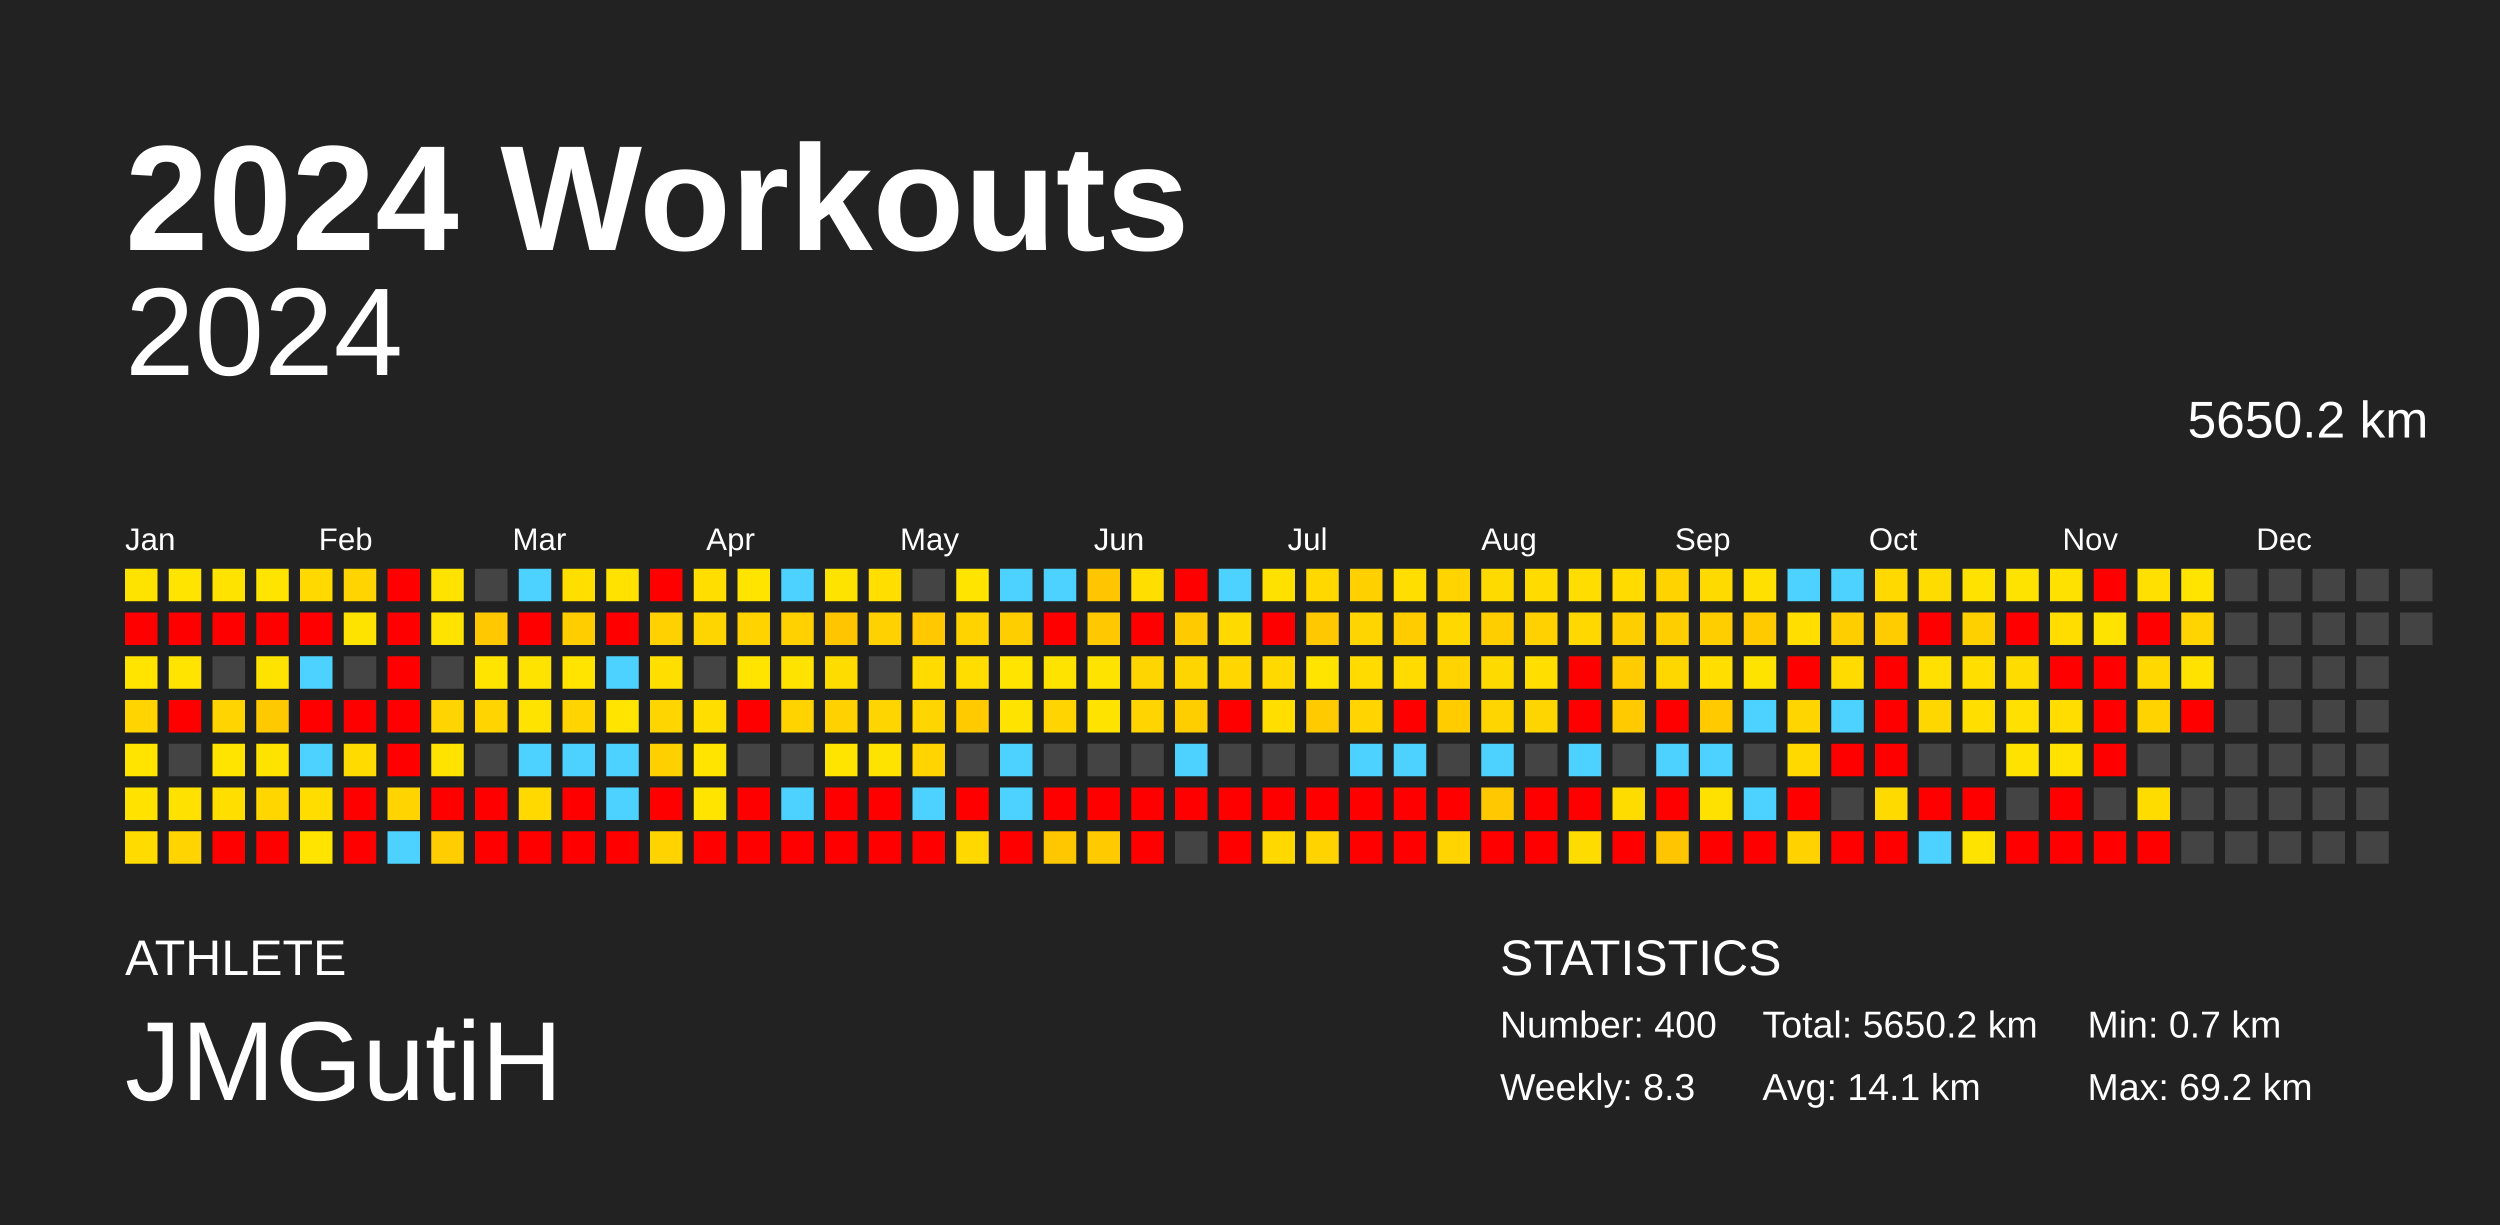
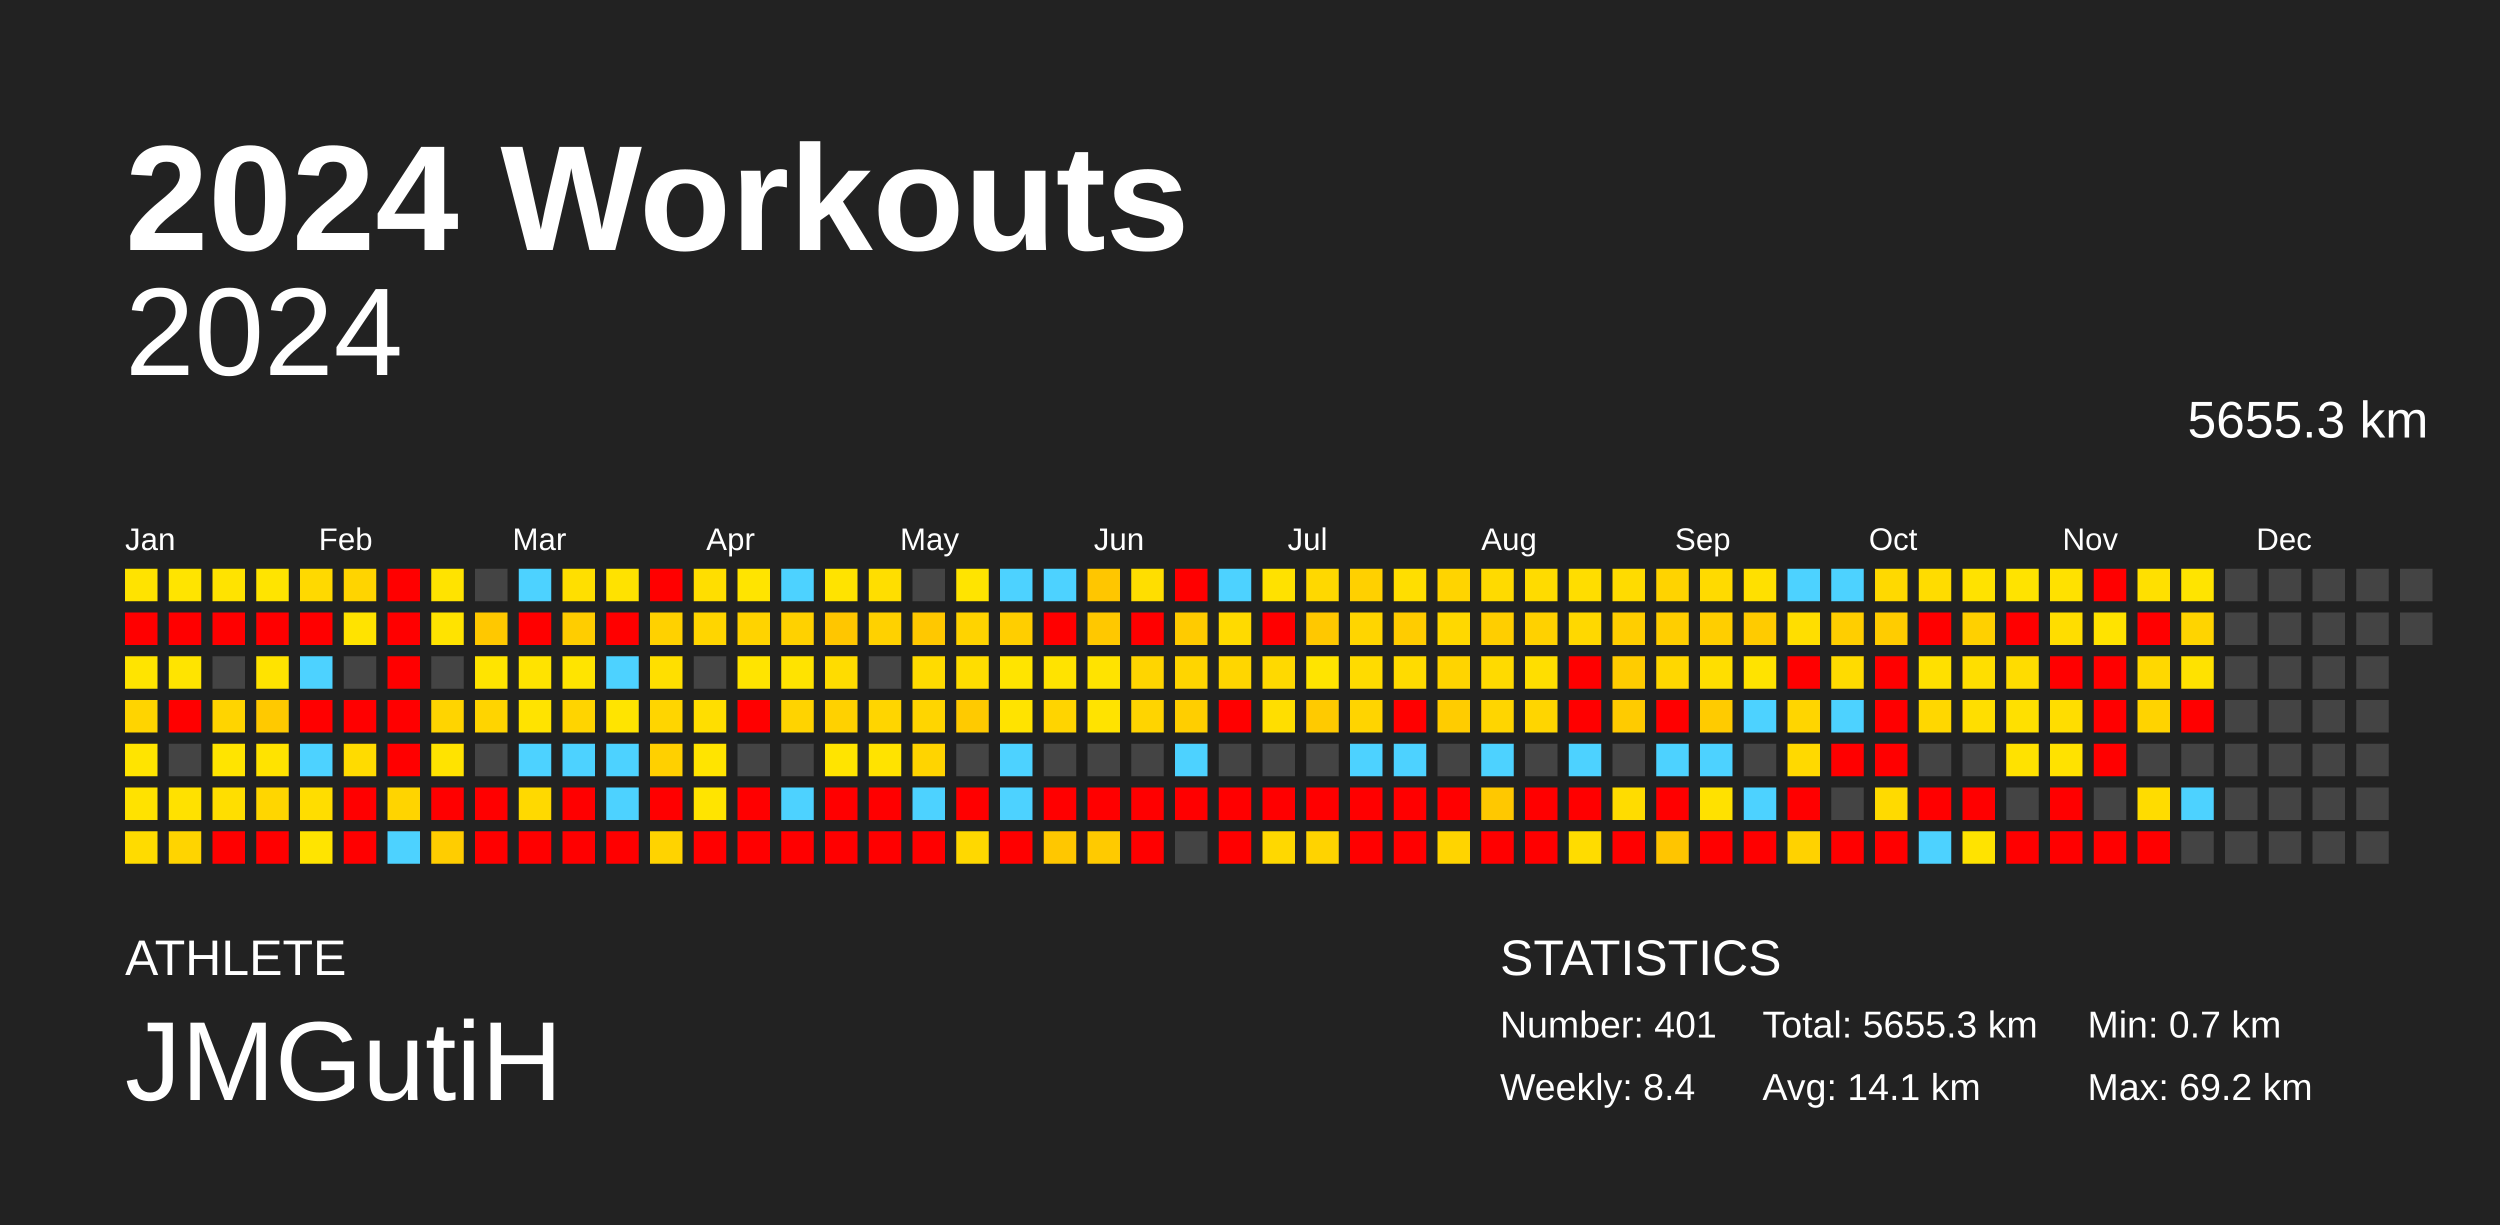
<svg xmlns="http://www.w3.org/2000/svg" baseProfile="full" height="98mm" version="1.1" viewBox="0,0,200,98" width="200mm">
  <defs />
  <rect fill="#222222" height="98" width="200" x="0" y="0" />
  <text fill="#FFFFFF" style="font-size:12px; font-family:Arial; font-weight:bold;" x="10" y="20">2024 Workouts</text>
  <text fill="#FFFFFF" style="font-size:4px; font-family:Arial" x="10" y="78">ATHLETE</text>
  <text fill="#FFFFFF" style="font-size:9px; font-family:Arial" x="10" y="88">JMGutiH</text>
  <text fill="#FFFFFF" style="font-size:4px; font-family:Arial" x="120" y="78">STATISTICS</text>
-   <text fill="#FFFFFF" style="font-size:3px; font-family:Arial" x="120" y="83">Number: 400</text>
-   <text fill="#FFFFFF" style="font-size:3px; font-family:Arial" x="120" y="88">Weekly: 8.3</text>
-   <text fill="#FFFFFF" style="font-size:3px; font-family:Arial" x="141" y="83">Total: 5650.2 km</text>
+   <text fill="#FFFFFF" style="font-size:3px; font-family:Arial" x="120" y="83">Number: 401</text>
+   <text fill="#FFFFFF" style="font-size:3px; font-family:Arial" x="120" y="88">Weekly: 8.4</text>
+   <text fill="#FFFFFF" style="font-size:3px; font-family:Arial" x="141" y="83">Total: 5655.3 km</text>
  <text fill="#FFFFFF" style="font-size:3px; font-family:Arial" x="141" y="88">Avg: 14.1 km</text>
  <text fill="#FFFFFF" style="font-size:3px; font-family:Arial" x="167" y="83">Min: 0.7 km</text>
  <text fill="#FFFFFF" style="font-size:3px; font-family:Arial" x="167" y="88">Max: 69.2 km</text>
  <text alignment-baseline="hanging" fill="#FFFFFF" style="font-size:10.0px; font-family:Arial;" x="10" y="30">2024</text>
-   <text alignment-baseline="hanging" fill="#FFFFFF" style="font-size:4.125px; font-family:Arial;" x="175" y="35">5650.2 km</text>
+   <text alignment-baseline="hanging" fill="#FFFFFF" style="font-size:4.125px; font-family:Arial;" x="175" y="35">5655.3 km</text>
  <text fill="#FFFFFF" style="font-size:2.5px; font-family:Arial" x="10.0" y="44">Jan</text>
  <text fill="#FFFFFF" style="font-size:2.5px; font-family:Arial" x="25.5" y="44">Feb</text>
  <text fill="#FFFFFF" style="font-size:2.5px; font-family:Arial" x="41.0" y="44">Mar</text>
  <text fill="#FFFFFF" style="font-size:2.5px; font-family:Arial" x="56.5" y="44">Apr</text>
  <text fill="#FFFFFF" style="font-size:2.5px; font-family:Arial" x="72.0" y="44">May</text>
  <text fill="#FFFFFF" style="font-size:2.5px; font-family:Arial" x="87.5" y="44">Jun</text>
  <text fill="#FFFFFF" style="font-size:2.5px; font-family:Arial" x="103.0" y="44">Jul</text>
  <text fill="#FFFFFF" style="font-size:2.5px; font-family:Arial" x="118.5" y="44">Aug</text>
  <text fill="#FFFFFF" style="font-size:2.5px; font-family:Arial" x="134.0" y="44">Sep</text>
  <text fill="#FFFFFF" style="font-size:2.5px; font-family:Arial" x="149.5" y="44">Oct</text>
  <text fill="#FFFFFF" style="font-size:2.5px; font-family:Arial" x="165.0" y="44">Nov</text>
  <text fill="#FFFFFF" style="font-size:2.5px; font-family:Arial" x="180.5" y="44">Dec</text>
  <rect fill="#ffe300" height="2.6" width="2.6" x="10.0" y="45.5" />
  <rect fill="red" height="2.6" width="2.6" x="10.0" y="49.0" />
  <rect fill="#ffe400" height="2.6" width="2.6" x="10.0" y="52.5" />
  <rect fill="#ffd400" height="2.6" width="2.6" x="10.0" y="56.0" />
  <rect fill="#ffe400" height="2.6" width="2.6" x="10.0" y="59.5" />
  <rect fill="#ffe200" height="2.6" width="2.6" x="10.0" y="63.0" />
  <rect fill="#ffdb00" height="2.6" width="2.6" x="10.0" y="66.5" />
  <rect fill="#ffe400" height="2.6" width="2.6" x="13.5" y="45.5" />
  <rect fill="red" height="2.6" width="2.6" x="13.5" y="49.0" />
  <rect fill="#ffe400" height="2.6" width="2.6" x="13.5" y="52.5" />
  <rect fill="red" height="2.6" width="2.6" x="13.5" y="56.0" />
  <rect fill="#444444" height="2.6" width="2.6" x="13.5" y="59.5" />
  <rect fill="#ffe100" height="2.6" width="2.6" x="13.5" y="63.0" />
  <rect fill="#ffd400" height="2.6" width="2.6" x="13.5" y="66.5" />
  <rect fill="#ffe300" height="2.6" width="2.6" x="17.0" y="45.5" />
  <rect fill="red" height="2.6" width="2.6" x="17.0" y="49.0" />
  <rect fill="#444444" height="2.6" width="2.6" x="17.0" y="52.5" />
  <rect fill="#ffd400" height="2.6" width="2.6" x="17.0" y="56.0" />
  <rect fill="#ffe400" height="2.6" width="2.6" x="17.0" y="59.5" />
  <rect fill="#ffde00" height="2.6" width="2.6" x="17.0" y="63.0" />
  <rect fill="red" height="2.6" width="2.6" x="17.0" y="66.5" />
  <rect fill="#ffe400" height="2.6" width="2.6" x="20.5" y="45.5" />
  <rect fill="red" height="2.6" width="2.6" x="20.5" y="49.0" />
  <rect fill="#ffe300" height="2.6" width="2.6" x="20.5" y="52.5" />
  <rect fill="#ffc900" height="2.6" width="2.6" x="20.5" y="56.0" />
  <rect fill="#ffe300" height="2.6" width="2.6" x="20.5" y="59.5" />
  <rect fill="#ffd600" height="2.6" width="2.6" x="20.5" y="63.0" />
  <rect fill="red" height="2.6" width="2.6" x="20.5" y="66.5" />
  <rect fill="#ffd900" height="2.6" width="2.6" x="24.0" y="45.5" />
  <rect fill="red" height="2.6" width="2.6" x="24.0" y="49.0" />
  <rect fill="#4dd2ff" height="2.6" width="2.6" x="24.0" y="52.5" />
  <rect fill="red" height="2.6" width="2.6" x="24.0" y="56.0" />
  <rect fill="#4dd2ff" height="2.6" width="2.6" x="24.0" y="59.5" />
  <rect fill="#ffdd00" height="2.6" width="2.6" x="24.0" y="63.0" />
  <rect fill="#ffe400" height="2.6" width="2.6" x="24.0" y="66.5" />
  <rect fill="#ffd400" height="2.6" width="2.6" x="27.5" y="45.5" />
  <rect fill="#ffe300" height="2.6" width="2.6" x="27.5" y="49.0" />
  <rect fill="#444444" height="2.6" width="2.6" x="27.5" y="52.5" />
  <rect fill="red" height="2.6" width="2.6" x="27.5" y="56.0" />
  <rect fill="#ffdb00" height="2.6" width="2.6" x="27.5" y="59.5" />
  <rect fill="red" height="2.6" width="2.6" x="27.5" y="63.0" />
  <rect fill="red" height="2.6" width="2.6" x="27.5" y="66.5" />
  <rect fill="red" height="2.6" width="2.6" x="31.0" y="45.5" />
  <rect fill="red" height="2.6" width="2.6" x="31.0" y="49.0" />
  <rect fill="red" height="2.6" width="2.6" x="31.0" y="52.5" />
  <rect fill="red" height="2.6" width="2.6" x="31.0" y="56.0" />
  <rect fill="red" height="2.6" width="2.6" x="31.0" y="59.5" />
  <rect fill="#ffd400" height="2.6" width="2.6" x="31.0" y="63.0" />
  <rect fill="#4dd2ff" height="2.6" width="2.6" x="31.0" y="66.5" />
  <rect fill="#ffe300" height="2.6" width="2.6" x="34.5" y="45.5" />
  <rect fill="#ffe300" height="2.6" width="2.6" x="34.5" y="49.0" />
  <rect fill="#444444" height="2.6" width="2.6" x="34.5" y="52.5" />
  <rect fill="#ffd400" height="2.6" width="2.6" x="34.5" y="56.0" />
  <rect fill="#ffe300" height="2.6" width="2.6" x="34.5" y="59.5" />
  <rect fill="red" height="2.6" width="2.6" x="34.5" y="63.0" />
  <rect fill="#ffcd00" height="2.6" width="2.6" x="34.5" y="66.5" />
  <rect fill="#444444" height="2.6" width="2.6" x="38.0" y="45.5" />
  <rect fill="#ffc800" height="2.6" width="2.6" x="38.0" y="49.0" />
  <rect fill="#ffe400" height="2.6" width="2.6" x="38.0" y="52.5" />
  <rect fill="#ffd400" height="2.6" width="2.6" x="38.0" y="56.0" />
  <rect fill="#444444" height="2.6" width="2.6" x="38.0" y="59.5" />
  <rect fill="red" height="2.6" width="2.6" x="38.0" y="63.0" />
  <rect fill="red" height="2.6" width="2.6" x="38.0" y="66.5" />
  <rect fill="#4dd2ff" height="2.6" width="2.6" x="41.5" y="45.5" />
  <rect fill="red" height="2.6" width="2.6" x="41.5" y="49.0" />
  <rect fill="#ffe300" height="2.6" width="2.6" x="41.5" y="52.5" />
  <rect fill="#ffe300" height="2.6" width="2.6" x="41.5" y="56.0" />
  <rect fill="#4dd2ff" height="2.6" width="2.6" x="41.5" y="59.5" />
  <rect fill="#ffd900" height="2.6" width="2.6" x="41.5" y="63.0" />
  <rect fill="red" height="2.6" width="2.6" x="41.5" y="66.5" />
  <rect fill="#ffdf00" height="2.6" width="2.6" x="45.0" y="45.5" />
  <rect fill="#ffcd00" height="2.6" width="2.6" x="45.0" y="49.0" />
  <rect fill="#ffe400" height="2.6" width="2.6" x="45.0" y="52.5" />
  <rect fill="#ffd400" height="2.6" width="2.6" x="45.0" y="56.0" />
  <rect fill="#4dd2ff" height="2.6" width="2.6" x="45.0" y="59.5" />
  <rect fill="red" height="2.6" width="2.6" x="45.0" y="63.0" />
  <rect fill="red" height="2.6" width="2.6" x="45.0" y="66.5" />
  <rect fill="#ffe200" height="2.6" width="2.6" x="48.5" y="45.5" />
  <rect fill="red" height="2.6" width="2.6" x="48.5" y="49.0" />
  <rect fill="#4dd2ff" height="2.6" width="2.6" x="48.5" y="52.5" />
  <rect fill="#ffe400" height="2.6" width="2.6" x="48.5" y="56.0" />
  <rect fill="#4dd2ff" height="2.6" width="2.6" x="48.5" y="59.5" />
  <rect fill="#4dd2ff" height="2.6" width="2.6" x="48.5" y="63.0" />
  <rect fill="red" height="2.6" width="2.6" x="48.5" y="66.5" />
  <rect fill="red" height="2.6" width="2.6" x="52.0" y="45.5" />
  <rect fill="#ffd100" height="2.6" width="2.6" x="52.0" y="49.0" />
  <rect fill="#ffdf00" height="2.6" width="2.6" x="52.0" y="52.5" />
  <rect fill="#ffd500" height="2.6" width="2.6" x="52.0" y="56.0" />
  <rect fill="#ffd000" height="2.6" width="2.6" x="52.0" y="59.5" />
  <rect fill="red" height="2.6" width="2.6" x="52.0" y="63.0" />
  <rect fill="#ffd300" height="2.6" width="2.6" x="52.0" y="66.5" />
  <rect fill="#ffde00" height="2.6" width="2.6" x="55.5" y="45.5" />
  <rect fill="#ffd500" height="2.6" width="2.6" x="55.5" y="49.0" />
  <rect fill="#444444" height="2.6" width="2.6" x="55.5" y="52.5" />
  <rect fill="#ffde00" height="2.6" width="2.6" x="55.5" y="56.0" />
  <rect fill="#ffe400" height="2.6" width="2.6" x="55.5" y="59.5" />
  <rect fill="#ffe400" height="2.6" width="2.6" x="55.5" y="63.0" />
  <rect fill="red" height="2.6" width="2.6" x="55.5" y="66.5" />
  <rect fill="#ffe400" height="2.6" width="2.6" x="59.0" y="45.5" />
  <rect fill="#ffd300" height="2.6" width="2.6" x="59.0" y="49.0" />
  <rect fill="#ffe400" height="2.6" width="2.6" x="59.0" y="52.5" />
  <rect fill="red" height="2.6" width="2.6" x="59.0" y="56.0" />
  <rect fill="#444444" height="2.6" width="2.6" x="59.0" y="59.5" />
  <rect fill="red" height="2.6" width="2.6" x="59.0" y="63.0" />
  <rect fill="red" height="2.6" width="2.6" x="59.0" y="66.5" />
  <rect fill="#4dd2ff" height="2.6" width="2.6" x="62.5" y="45.5" />
  <rect fill="#ffd100" height="2.6" width="2.6" x="62.5" y="49.0" />
  <rect fill="#ffe300" height="2.6" width="2.6" x="62.5" y="52.5" />
  <rect fill="#ffd300" height="2.6" width="2.6" x="62.5" y="56.0" />
  <rect fill="#444444" height="2.6" width="2.6" x="62.5" y="59.5" />
  <rect fill="#4dd2ff" height="2.6" width="2.6" x="62.5" y="63.0" />
  <rect fill="red" height="2.6" width="2.6" x="62.5" y="66.5" />
  <rect fill="#ffe300" height="2.6" width="2.6" x="66.0" y="45.5" />
  <rect fill="#ffc600" height="2.6" width="2.6" x="66.0" y="49.0" />
  <rect fill="#ffdc00" height="2.6" width="2.6" x="66.0" y="52.5" />
  <rect fill="#ffd100" height="2.6" width="2.6" x="66.0" y="56.0" />
  <rect fill="#ffe400" height="2.6" width="2.6" x="66.0" y="59.5" />
  <rect fill="red" height="2.6" width="2.6" x="66.0" y="63.0" />
  <rect fill="red" height="2.6" width="2.6" x="66.0" y="66.5" />
  <rect fill="#ffde00" height="2.6" width="2.6" x="69.5" y="45.5" />
  <rect fill="#ffd100" height="2.6" width="2.6" x="69.5" y="49.0" />
  <rect fill="#444444" height="2.6" width="2.6" x="69.5" y="52.5" />
  <rect fill="#ffd500" height="2.6" width="2.6" x="69.5" y="56.0" />
  <rect fill="#ffe300" height="2.6" width="2.6" x="69.5" y="59.5" />
  <rect fill="red" height="2.6" width="2.6" x="69.5" y="63.0" />
  <rect fill="red" height="2.6" width="2.6" x="69.5" y="66.5" />
  <rect fill="#444444" height="2.6" width="2.6" x="73.0" y="45.5" />
  <rect fill="#ffc800" height="2.6" width="2.6" x="73.0" y="49.0" />
  <rect fill="#ffdb00" height="2.6" width="2.6" x="73.0" y="52.5" />
  <rect fill="#ffd500" height="2.6" width="2.6" x="73.0" y="56.0" />
  <rect fill="#ffd400" height="2.6" width="2.6" x="73.0" y="59.5" />
  <rect fill="#4dd2ff" height="2.6" width="2.6" x="73.0" y="63.0" />
  <rect fill="red" height="2.6" width="2.6" x="73.0" y="66.5" />
  <rect fill="#ffe400" height="2.6" width="2.6" x="76.5" y="45.5" />
  <rect fill="#ffd300" height="2.6" width="2.6" x="76.5" y="49.0" />
  <rect fill="#ffdd00" height="2.6" width="2.6" x="76.5" y="52.5" />
  <rect fill="#ffca00" height="2.6" width="2.6" x="76.5" y="56.0" />
  <rect fill="#444444" height="2.6" width="2.6" x="76.5" y="59.5" />
  <rect fill="red" height="2.6" width="2.6" x="76.5" y="63.0" />
  <rect fill="#ffd800" height="2.6" width="2.6" x="76.5" y="66.5" />
  <rect fill="#4dd2ff" height="2.6" width="2.6" x="80.0" y="45.5" />
  <rect fill="#ffce00" height="2.6" width="2.6" x="80.0" y="49.0" />
  <rect fill="#ffe400" height="2.6" width="2.6" x="80.0" y="52.5" />
  <rect fill="#ffe300" height="2.6" width="2.6" x="80.0" y="56.0" />
  <rect fill="#4dd2ff" height="2.6" width="2.6" x="80.0" y="59.5" />
  <rect fill="#4dd2ff" height="2.6" width="2.6" x="80.0" y="63.0" />
  <rect fill="red" height="2.6" width="2.6" x="80.0" y="66.5" />
  <rect fill="#4dd2ff" height="2.6" width="2.6" x="83.5" y="45.5" />
  <rect fill="red" height="2.6" width="2.6" x="83.5" y="49.0" />
  <rect fill="#ffe300" height="2.6" width="2.6" x="83.5" y="52.5" />
  <rect fill="#ffd400" height="2.6" width="2.6" x="83.5" y="56.0" />
  <rect fill="#444444" height="2.6" width="2.6" x="83.5" y="59.5" />
  <rect fill="red" height="2.6" width="2.6" x="83.5" y="63.0" />
  <rect fill="#ffc700" height="2.6" width="2.6" x="83.5" y="66.5" />
  <rect fill="#ffc600" height="2.6" width="2.6" x="87.0" y="45.5" />
  <rect fill="#ffc800" height="2.6" width="2.6" x="87.0" y="49.0" />
  <rect fill="#ffe300" height="2.6" width="2.6" x="87.0" y="52.5" />
  <rect fill="#ffe300" height="2.6" width="2.6" x="87.0" y="56.0" />
  <rect fill="#444444" height="2.6" width="2.6" x="87.0" y="59.5" />
  <rect fill="red" height="2.6" width="2.6" x="87.0" y="63.0" />
  <rect fill="#ffca00" height="2.6" width="2.6" x="87.0" y="66.5" />
  <rect fill="#ffde00" height="2.6" width="2.6" x="90.5" y="45.5" />
  <rect fill="red" height="2.6" width="2.6" x="90.5" y="49.0" />
  <rect fill="#ffd500" height="2.6" width="2.6" x="90.5" y="52.5" />
  <rect fill="#ffd400" height="2.6" width="2.6" x="90.5" y="56.0" />
  <rect fill="#444444" height="2.6" width="2.6" x="90.5" y="59.5" />
  <rect fill="red" height="2.6" width="2.6" x="90.5" y="63.0" />
  <rect fill="red" height="2.6" width="2.6" x="90.5" y="66.5" />
  <rect fill="red" height="2.6" width="2.6" x="94.0" y="45.5" />
  <rect fill="#ffcb00" height="2.6" width="2.6" x="94.0" y="49.0" />
  <rect fill="#ffd500" height="2.6" width="2.6" x="94.0" y="52.5" />
  <rect fill="#ffce00" height="2.6" width="2.6" x="94.0" y="56.0" />
  <rect fill="#4dd2ff" height="2.6" width="2.6" x="94.0" y="59.5" />
  <rect fill="red" height="2.6" width="2.6" x="94.0" y="63.0" />
  <rect fill="#444444" height="2.6" width="2.6" x="94.0" y="66.5" />
  <rect fill="#4dd2ff" height="2.6" width="2.6" x="97.5" y="45.5" />
  <rect fill="#ffda00" height="2.6" width="2.6" x="97.5" y="49.0" />
  <rect fill="#ffd600" height="2.6" width="2.6" x="97.5" y="52.5" />
  <rect fill="red" height="2.6" width="2.6" x="97.5" y="56.0" />
  <rect fill="#444444" height="2.6" width="2.6" x="97.5" y="59.5" />
  <rect fill="red" height="2.6" width="2.6" x="97.5" y="63.0" />
  <rect fill="red" height="2.6" width="2.6" x="97.5" y="66.5" />
  <rect fill="#ffe100" height="2.6" width="2.6" x="101.0" y="45.5" />
  <rect fill="red" height="2.6" width="2.6" x="101.0" y="49.0" />
  <rect fill="#ffd900" height="2.6" width="2.6" x="101.0" y="52.5" />
  <rect fill="#ffde00" height="2.6" width="2.6" x="101.0" y="56.0" />
  <rect fill="#444444" height="2.6" width="2.6" x="101.0" y="59.5" />
  <rect fill="red" height="2.6" width="2.6" x="101.0" y="63.0" />
  <rect fill="#ffd800" height="2.6" width="2.6" x="101.0" y="66.5" />
  <rect fill="#ffd800" height="2.6" width="2.6" x="104.5" y="45.5" />
  <rect fill="#ffc800" height="2.6" width="2.6" x="104.5" y="49.0" />
  <rect fill="#ffe400" height="2.6" width="2.6" x="104.5" y="52.5" />
  <rect fill="#ffca00" height="2.6" width="2.6" x="104.5" y="56.0" />
  <rect fill="#444444" height="2.6" width="2.6" x="104.5" y="59.5" />
  <rect fill="red" height="2.6" width="2.6" x="104.5" y="63.0" />
  <rect fill="#ffd300" height="2.6" width="2.6" x="104.5" y="66.5" />
  <rect fill="#ffd000" height="2.6" width="2.6" x="108.0" y="45.5" />
  <rect fill="#ffd500" height="2.6" width="2.6" x="108.0" y="49.0" />
  <rect fill="#ffdb00" height="2.6" width="2.6" x="108.0" y="52.5" />
  <rect fill="#ffd400" height="2.6" width="2.6" x="108.0" y="56.0" />
  <rect fill="#4dd2ff" height="2.6" width="2.6" x="108.0" y="59.5" />
  <rect fill="red" height="2.6" width="2.6" x="108.0" y="63.0" />
  <rect fill="red" height="2.6" width="2.6" x="108.0" y="66.5" />
  <rect fill="#ffde00" height="2.6" width="2.6" x="111.5" y="45.5" />
  <rect fill="#ffcc00" height="2.6" width="2.6" x="111.5" y="49.0" />
  <rect fill="#ffdb00" height="2.6" width="2.6" x="111.5" y="52.5" />
  <rect fill="red" height="2.6" width="2.6" x="111.5" y="56.0" />
  <rect fill="#4dd2ff" height="2.6" width="2.6" x="111.5" y="59.5" />
  <rect fill="red" height="2.6" width="2.6" x="111.5" y="63.0" />
  <rect fill="red" height="2.6" width="2.6" x="111.5" y="66.5" />
  <rect fill="#ffd400" height="2.6" width="2.6" x="115.0" y="45.5" />
  <rect fill="#ffd800" height="2.6" width="2.6" x="115.0" y="49.0" />
  <rect fill="#ffd400" height="2.6" width="2.6" x="115.0" y="52.5" />
  <rect fill="#ffcc00" height="2.6" width="2.6" x="115.0" y="56.0" />
  <rect fill="#444444" height="2.6" width="2.6" x="115.0" y="59.5" />
  <rect fill="red" height="2.6" width="2.6" x="115.0" y="63.0" />
  <rect fill="#ffd400" height="2.6" width="2.6" x="115.0" y="66.5" />
  <rect fill="#ffda00" height="2.6" width="2.6" x="118.5" y="45.5" />
  <rect fill="#ffce00" height="2.6" width="2.6" x="118.5" y="49.0" />
  <rect fill="#ffda00" height="2.6" width="2.6" x="118.5" y="52.5" />
  <rect fill="#ffd500" height="2.6" width="2.6" x="118.5" y="56.0" />
  <rect fill="#4dd2ff" height="2.6" width="2.6" x="118.5" y="59.5" />
  <rect fill="#ffc800" height="2.6" width="2.6" x="118.5" y="63.0" />
  <rect fill="red" height="2.6" width="2.6" x="118.5" y="66.5" />
  <rect fill="#ffdb00" height="2.6" width="2.6" x="122.0" y="45.5" />
  <rect fill="#ffd100" height="2.6" width="2.6" x="122.0" y="49.0" />
  <rect fill="#ffde00" height="2.6" width="2.6" x="122.0" y="52.5" />
  <rect fill="#ffd500" height="2.6" width="2.6" x="122.0" y="56.0" />
  <rect fill="#444444" height="2.6" width="2.6" x="122.0" y="59.5" />
  <rect fill="red" height="2.6" width="2.6" x="122.0" y="63.0" />
  <rect fill="red" height="2.6" width="2.6" x="122.0" y="66.5" />
  <rect fill="#ffdd00" height="2.6" width="2.6" x="125.5" y="45.5" />
  <rect fill="#ffd800" height="2.6" width="2.6" x="125.5" y="49.0" />
  <rect fill="red" height="2.6" width="2.6" x="125.5" y="52.5" />
  <rect fill="red" height="2.6" width="2.6" x="125.5" y="56.0" />
  <rect fill="#4dd2ff" height="2.6" width="2.6" x="125.5" y="59.5" />
  <rect fill="red" height="2.6" width="2.6" x="125.5" y="63.0" />
  <rect fill="#ffdc00" height="2.6" width="2.6" x="125.5" y="66.5" />
  <rect fill="#ffdb00" height="2.6" width="2.6" x="129.0" y="45.5" />
  <rect fill="#ffce00" height="2.6" width="2.6" x="129.0" y="49.0" />
  <rect fill="#ffcc00" height="2.6" width="2.6" x="129.0" y="52.5" />
  <rect fill="#ffcb00" height="2.6" width="2.6" x="129.0" y="56.0" />
  <rect fill="#444444" height="2.6" width="2.6" x="129.0" y="59.5" />
  <rect fill="#ffdc00" height="2.6" width="2.6" x="129.0" y="63.0" />
  <rect fill="red" height="2.6" width="2.6" x="129.0" y="66.5" />
  <rect fill="#ffd300" height="2.6" width="2.6" x="132.5" y="45.5" />
  <rect fill="#ffce00" height="2.6" width="2.6" x="132.5" y="49.0" />
  <rect fill="#ffd700" height="2.6" width="2.6" x="132.5" y="52.5" />
  <rect fill="red" height="2.6" width="2.6" x="132.5" y="56.0" />
  <rect fill="#4dd2ff" height="2.6" width="2.6" x="132.5" y="59.5" />
  <rect fill="red" height="2.6" width="2.6" x="132.5" y="63.0" />
  <rect fill="#ffc500" height="2.6" width="2.6" x="132.5" y="66.5" />
  <rect fill="#ffda00" height="2.6" width="2.6" x="136.0" y="45.5" />
  <rect fill="#ffce00" height="2.6" width="2.6" x="136.0" y="49.0" />
  <rect fill="#ffde00" height="2.6" width="2.6" x="136.0" y="52.5" />
  <rect fill="#ffcb00" height="2.6" width="2.6" x="136.0" y="56.0" />
  <rect fill="#4dd2ff" height="2.6" width="2.6" x="136.0" y="59.5" />
  <rect fill="#ffe100" height="2.6" width="2.6" x="136.0" y="63.0" />
  <rect fill="red" height="2.6" width="2.6" x="136.0" y="66.5" />
  <rect fill="#ffe000" height="2.6" width="2.6" x="139.5" y="45.5" />
  <rect fill="#ffcb00" height="2.6" width="2.6" x="139.5" y="49.0" />
  <rect fill="#ffe300" height="2.6" width="2.6" x="139.5" y="52.5" />
  <rect fill="#4dd2ff" height="2.6" width="2.6" x="139.5" y="56.0" />
  <rect fill="#444444" height="2.6" width="2.6" x="139.5" y="59.5" />
  <rect fill="#4dd2ff" height="2.6" width="2.6" x="139.5" y="63.0" />
  <rect fill="red" height="2.6" width="2.6" x="139.5" y="66.5" />
  <rect fill="#4dd2ff" height="2.6" width="2.6" x="143.0" y="45.5" />
  <rect fill="#ffde00" height="2.6" width="2.6" x="143.0" y="49.0" />
  <rect fill="red" height="2.6" width="2.6" x="143.0" y="52.5" />
  <rect fill="#ffd500" height="2.6" width="2.6" x="143.0" y="56.0" />
  <rect fill="#ffd900" height="2.6" width="2.6" x="143.0" y="59.5" />
  <rect fill="red" height="2.6" width="2.6" x="143.0" y="63.0" />
  <rect fill="#ffd200" height="2.6" width="2.6" x="143.0" y="66.5" />
  <rect fill="#4dd2ff" height="2.6" width="2.6" x="146.5" y="45.5" />
  <rect fill="#ffce00" height="2.6" width="2.6" x="146.5" y="49.0" />
  <rect fill="#ffdb00" height="2.6" width="2.6" x="146.5" y="52.5" />
  <rect fill="#4dd2ff" height="2.6" width="2.6" x="146.5" y="56.0" />
  <rect fill="red" height="2.6" width="2.6" x="146.5" y="59.5" />
  <rect fill="#444444" height="2.6" width="2.6" x="146.5" y="63.0" />
  <rect fill="red" height="2.6" width="2.6" x="146.5" y="66.5" />
  <rect fill="#ffd900" height="2.6" width="2.6" x="150.0" y="45.5" />
  <rect fill="#ffcc00" height="2.6" width="2.6" x="150.0" y="49.0" />
  <rect fill="red" height="2.6" width="2.6" x="150.0" y="52.5" />
  <rect fill="red" height="2.6" width="2.6" x="150.0" y="56.0" />
  <rect fill="red" height="2.6" width="2.6" x="150.0" y="59.5" />
  <rect fill="#ffda00" height="2.6" width="2.6" x="150.0" y="63.0" />
  <rect fill="red" height="2.6" width="2.6" x="150.0" y="66.5" />
  <rect fill="#ffdc00" height="2.6" width="2.6" x="153.5" y="45.5" />
  <rect fill="red" height="2.6" width="2.6" x="153.5" y="49.0" />
  <rect fill="#ffe000" height="2.6" width="2.6" x="153.5" y="52.5" />
  <rect fill="#ffd700" height="2.6" width="2.6" x="153.5" y="56.0" />
  <rect fill="#444444" height="2.6" width="2.6" x="153.5" y="59.5" />
  <rect fill="red" height="2.6" width="2.6" x="153.5" y="63.0" />
  <rect fill="#4dd2ff" height="2.6" width="2.6" x="153.5" y="66.5" />
  <rect fill="#ffe200" height="2.6" width="2.6" x="157.0" y="45.5" />
  <rect fill="#ffd000" height="2.6" width="2.6" x="157.0" y="49.0" />
  <rect fill="#ffde00" height="2.6" width="2.6" x="157.0" y="52.5" />
  <rect fill="#ffde00" height="2.6" width="2.6" x="157.0" y="56.0" />
  <rect fill="#444444" height="2.6" width="2.6" x="157.0" y="59.5" />
  <rect fill="red" height="2.6" width="2.6" x="157.0" y="63.0" />
  <rect fill="#ffe300" height="2.6" width="2.6" x="157.0" y="66.5" />
  <rect fill="#ffe300" height="2.6" width="2.6" x="160.5" y="45.5" />
  <rect fill="red" height="2.6" width="2.6" x="160.5" y="49.0" />
  <rect fill="#ffdc00" height="2.6" width="2.6" x="160.5" y="52.5" />
  <rect fill="#ffe000" height="2.6" width="2.6" x="160.5" y="56.0" />
  <rect fill="#ffe200" height="2.6" width="2.6" x="160.5" y="59.5" />
  <rect fill="#444444" height="2.6" width="2.6" x="160.5" y="63.0" />
  <rect fill="red" height="2.6" width="2.6" x="160.5" y="66.5" />
  <rect fill="#ffe100" height="2.6" width="2.6" x="164.0" y="45.5" />
  <rect fill="#ffdd00" height="2.6" width="2.6" x="164.0" y="49.0" />
  <rect fill="red" height="2.6" width="2.6" x="164.0" y="52.5" />
  <rect fill="#ffdd00" height="2.6" width="2.6" x="164.0" y="56.0" />
  <rect fill="#ffe200" height="2.6" width="2.6" x="164.0" y="59.5" />
  <rect fill="red" height="2.6" width="2.6" x="164.0" y="63.0" />
  <rect fill="red" height="2.6" width="2.6" x="164.0" y="66.5" />
  <rect fill="red" height="2.6" width="2.6" x="167.5" y="45.5" />
  <rect fill="#ffe300" height="2.6" width="2.6" x="167.5" y="49.0" />
  <rect fill="red" height="2.6" width="2.6" x="167.5" y="52.5" />
  <rect fill="red" height="2.6" width="2.6" x="167.5" y="56.0" />
  <rect fill="red" height="2.6" width="2.6" x="167.5" y="59.5" />
  <rect fill="#444444" height="2.6" width="2.6" x="167.5" y="63.0" />
  <rect fill="red" height="2.6" width="2.6" x="167.5" y="66.5" />
  <rect fill="#ffe000" height="2.6" width="2.6" x="171.0" y="45.5" />
  <rect fill="red" height="2.6" width="2.6" x="171.0" y="49.0" />
  <rect fill="#ffd800" height="2.6" width="2.6" x="171.0" y="52.5" />
  <rect fill="#ffd300" height="2.6" width="2.6" x="171.0" y="56.0" />
  <rect fill="#444444" height="2.6" width="2.6" x="171.0" y="59.5" />
  <rect fill="#ffdc00" height="2.6" width="2.6" x="171.0" y="63.0" />
  <rect fill="red" height="2.6" width="2.6" x="171.0" y="66.5" />
  <rect fill="#ffe400" height="2.6" width="2.6" x="174.5" y="45.5" />
  <rect fill="#ffd400" height="2.6" width="2.6" x="174.5" y="49.0" />
  <rect fill="#ffe200" height="2.6" width="2.6" x="174.5" y="52.5" />
  <rect fill="red" height="2.6" width="2.6" x="174.5" y="56.0" />
  <rect fill="#444444" height="2.6" width="2.6" x="174.5" y="59.5" />
-   <rect fill="#444444" height="2.6" width="2.6" x="174.5" y="63.0" />
+   <rect fill="#4dd2ff" height="2.6" width="2.6" x="174.5" y="63.0" />
  <rect fill="#444444" height="2.6" width="2.6" x="174.5" y="66.5" />
  <rect fill="#444444" height="2.6" width="2.6" x="178.0" y="45.5" />
  <rect fill="#444444" height="2.6" width="2.6" x="178.0" y="49.0" />
  <rect fill="#444444" height="2.6" width="2.6" x="178.0" y="52.5" />
  <rect fill="#444444" height="2.6" width="2.6" x="178.0" y="56.0" />
  <rect fill="#444444" height="2.6" width="2.6" x="178.0" y="59.5" />
  <rect fill="#444444" height="2.6" width="2.6" x="178.0" y="63.0" />
  <rect fill="#444444" height="2.6" width="2.6" x="178.0" y="66.5" />
  <rect fill="#444444" height="2.6" width="2.6" x="181.5" y="45.5" />
  <rect fill="#444444" height="2.6" width="2.6" x="181.5" y="49.0" />
  <rect fill="#444444" height="2.6" width="2.6" x="181.5" y="52.5" />
  <rect fill="#444444" height="2.6" width="2.6" x="181.5" y="56.0" />
  <rect fill="#444444" height="2.6" width="2.6" x="181.5" y="59.5" />
  <rect fill="#444444" height="2.6" width="2.6" x="181.5" y="63.0" />
  <rect fill="#444444" height="2.6" width="2.6" x="181.5" y="66.5" />
  <rect fill="#444444" height="2.6" width="2.6" x="185.0" y="45.5" />
  <rect fill="#444444" height="2.6" width="2.6" x="185.0" y="49.0" />
  <rect fill="#444444" height="2.6" width="2.6" x="185.0" y="52.5" />
  <rect fill="#444444" height="2.6" width="2.6" x="185.0" y="56.0" />
  <rect fill="#444444" height="2.6" width="2.6" x="185.0" y="59.5" />
  <rect fill="#444444" height="2.6" width="2.6" x="185.0" y="63.0" />
  <rect fill="#444444" height="2.6" width="2.6" x="185.0" y="66.5" />
  <rect fill="#444444" height="2.6" width="2.6" x="188.5" y="45.5" />
  <rect fill="#444444" height="2.6" width="2.6" x="188.5" y="49.0" />
  <rect fill="#444444" height="2.6" width="2.6" x="188.5" y="52.5" />
  <rect fill="#444444" height="2.6" width="2.6" x="188.5" y="56.0" />
  <rect fill="#444444" height="2.6" width="2.6" x="188.5" y="59.5" />
  <rect fill="#444444" height="2.6" width="2.6" x="188.5" y="63.0" />
  <rect fill="#444444" height="2.6" width="2.6" x="188.5" y="66.5" />
  <rect fill="#444444" height="2.6" width="2.6" x="192.0" y="45.5" />
  <rect fill="#444444" height="2.6" width="2.6" x="192.0" y="49.0" />
</svg>
